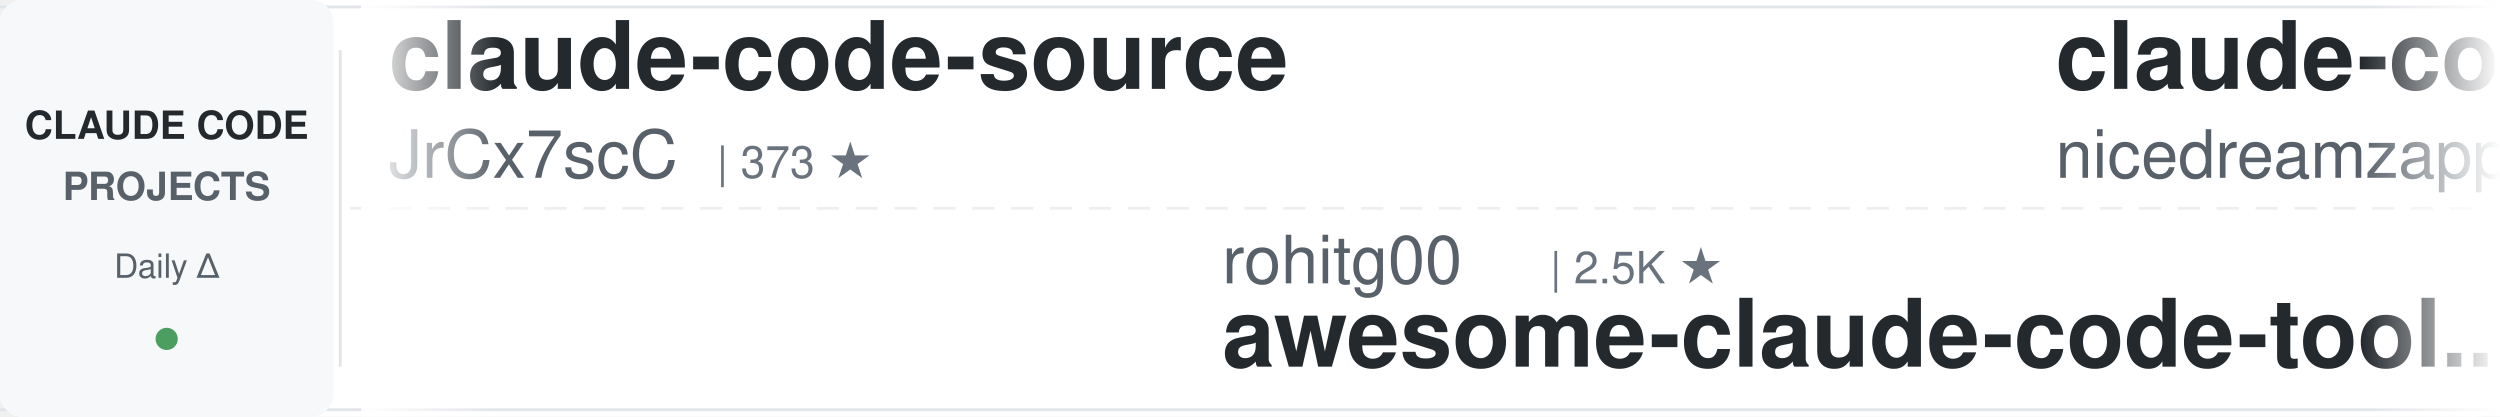
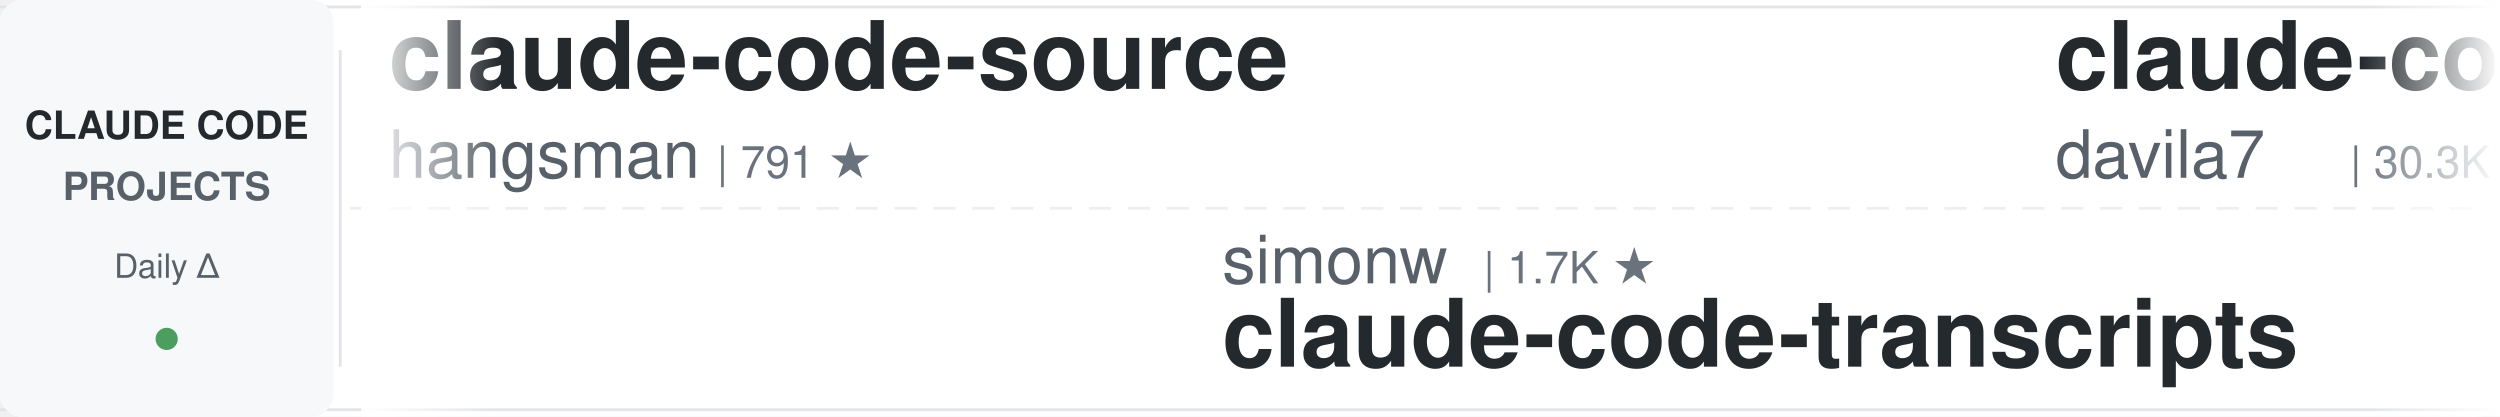
<svg xmlns="http://www.w3.org/2000/svg" width="900" height="150">
  <defs>
    <linearGradient id="leftFade" x1="0%" y1="0%" x2="100%" y2="0%">
      <stop offset="0%" style="stop-color:#ffffff;stop-opacity:1" />
      <stop offset="100%" style="stop-color:#ffffff;stop-opacity:0" />
    </linearGradient>
    <linearGradient id="rightFade" x1="0%" y1="0%" x2="100%" y2="0%">
      <stop offset="0%" style="stop-color:#ffffff;stop-opacity:0" />
      <stop offset="100%" style="stop-color:#ffffff;stop-opacity:1" />
    </linearGradient>
  </defs>
  <rect width="900" height="150" fill="#ffffff" rx="8" />
  <rect x="0" y="2" width="900" height="1" fill="#e1e4e8" />
  <rect x="0" y="147" width="900" height="1" fill="#e1e4e8" />
  <line x1="0" y1="75" x2="900" y2="75" stroke="#e1e4e8" stroke-width="1" stroke-dasharray="8 6" opacity="0.6" />
  <rect x="0" y="0" width="120" height="150" fill="#f6f8fa" rx="8" />
  <text x="60" y="50" font-family="-apple-system, BlinkMacSystemFont, 'Segoe UI', Helvetica, Arial, sans-serif" font-size="14" font-weight="600" fill="#24292e" text-anchor="middle">CLAUDE CODE</text>
  <text x="60" y="72" font-family="-apple-system, BlinkMacSystemFont, 'Segoe UI', Helvetica, Arial, sans-serif" font-size="14" font-weight="600" fill="#586069" text-anchor="middle">PROJECTS</text>
  <text x="60" y="100" font-family="-apple-system, BlinkMacSystemFont, 'Segoe UI', Helvetica, Arial, sans-serif" font-size="12" font-weight="500" fill="#586069" text-anchor="middle">Daily Δ</text>
  <circle cx="60" cy="122" r="4" fill="#22863a" opacity="0.8" />
  <rect x="122" y="18" width="1" height="114" fill="#e1e4e8" />
  <clipPath id="tickerClip">
    <rect x="130" y="0" width="770" height="150" />
  </clipPath>
  <g clip-path="url(#tickerClip)">
    <g id="tickerItems">
      <animateTransform attributeName="transform" attributeType="XML" type="translate" from="0 0" to="-3000 0" dur="54s" repeatCount="indefinite" />
      <g transform="translate(0, 0)">
        <text x="140" y="32" font-family="-apple-system, BlinkMacSystemFont, 'Segoe UI', Helvetica, Arial, sans-serif" font-size="34" font-weight="600" fill="#24292e">claude-code-source</text>
-         <text x="140" y="64" font-family="-apple-system, BlinkMacSystemFont, 'Segoe UI', Helvetica, Arial, sans-serif" font-size="24" font-weight="400" fill="#586069">JrCx7scC</text>
-         <text x="258" y="64" font-family="-apple-system, BlinkMacSystemFont, 'Segoe UI', Helvetica, Arial, sans-serif" font-size="16" font-weight="500" fill="#6a737d">| 373 ★</text>
+         <text x="140" y="64" font-family="-apple-system, BlinkMacSystemFont, 'Segoe UI', Helvetica, Arial, sans-serif" font-size="24" font-weight="400" fill="#586069">hangsman</text>
+         <text x="258" y="64" font-family="-apple-system, BlinkMacSystemFont, 'Segoe UI', Helvetica, Arial, sans-serif" font-size="16" font-weight="500" fill="#6a737d">| 791 ★</text>
      </g>
      <g transform="translate(300, 0)">
-         <text x="140" y="102" font-family="-apple-system, BlinkMacSystemFont, 'Segoe UI', Helvetica, Arial, sans-serif" font-size="24" font-weight="400" fill="#586069">rohitg00</text>
-         <text x="258" y="102" font-family="-apple-system, BlinkMacSystemFont, 'Segoe UI', Helvetica, Arial, sans-serif" font-size="16" font-weight="500" fill="#6a737d">| 2.5K ★</text>
-         <text x="140" y="132" font-family="-apple-system, BlinkMacSystemFont, 'Segoe UI', Helvetica, Arial, sans-serif" font-size="34" font-weight="600" fill="#24292e">awesome-claude-code-tool...</text>
+         <text x="140" y="102" font-family="-apple-system, BlinkMacSystemFont, 'Segoe UI', Helvetica, Arial, sans-serif" font-size="24" font-weight="400" fill="#586069">simonw</text>
+         <text x="234" y="102" font-family="-apple-system, BlinkMacSystemFont, 'Segoe UI', Helvetica, Arial, sans-serif" font-size="16" font-weight="500" fill="#6a737d">| 1.7K ★</text>
+         <text x="140" y="132" font-family="-apple-system, BlinkMacSystemFont, 'Segoe UI', Helvetica, Arial, sans-serif" font-size="34" font-weight="600" fill="#24292e">claude-code-transcripts</text>
      </g>
      <g transform="translate(600, 0)">
-         <text x="140" y="32" font-family="-apple-system, BlinkMacSystemFont, 'Segoe UI', Helvetica, Arial, sans-serif" font-size="34" font-weight="600" fill="#24292e">claude-code-local</text>
-         <text x="140" y="64" font-family="-apple-system, BlinkMacSystemFont, 'Segoe UI', Helvetica, Arial, sans-serif" font-size="24" font-weight="400" fill="#586069">nicedreamzapp</text>
-         <text x="318" y="64" font-family="-apple-system, BlinkMacSystemFont, 'Segoe UI', Helvetica, Arial, sans-serif" font-size="16" font-weight="500" fill="#6a737d">| 3.2K ★</text>
+         <text x="140" y="32" font-family="-apple-system, BlinkMacSystemFont, 'Segoe UI', Helvetica, Arial, sans-serif" font-size="34" font-weight="600" fill="#24292e">claude-code-templates</text>
+         <text x="140" y="64" font-family="-apple-system, BlinkMacSystemFont, 'Segoe UI', Helvetica, Arial, sans-serif" font-size="24" font-weight="400" fill="#586069">davila7</text>
+         <text x="246" y="64" font-family="-apple-system, BlinkMacSystemFont, 'Segoe UI', Helvetica, Arial, sans-serif" font-size="16" font-weight="500" fill="#6a737d">| 30.3K ★</text>
      </g>
      <g transform="translate(900, 0)">
-         <text x="140" y="102" font-family="-apple-system, BlinkMacSystemFont, 'Segoe UI', Helvetica, Arial, sans-serif" font-size="24" font-weight="400" fill="#586069">daymade</text>
-         <text x="246" y="102" font-family="-apple-system, BlinkMacSystemFont, 'Segoe UI', Helvetica, Arial, sans-serif" font-size="16" font-weight="500" fill="#6a737d">| 1.3K ★</text>
-         <text x="140" y="132" font-family="-apple-system, BlinkMacSystemFont, 'Segoe UI', Helvetica, Arial, sans-serif" font-size="34" font-weight="600" fill="#24292e">claude-code-skills</text>
+         <text x="140" y="102" font-family="-apple-system, BlinkMacSystemFont, 'Segoe UI', Helvetica, Arial, sans-serif" font-size="24" font-weight="400" fill="#586069">ykdojo</text>
+         <text x="234" y="102" font-family="-apple-system, BlinkMacSystemFont, 'Segoe UI', Helvetica, Arial, sans-serif" font-size="16" font-weight="500" fill="#6a737d">| 9.7K ★</text>
+         <text x="140" y="132" font-family="-apple-system, BlinkMacSystemFont, 'Segoe UI', Helvetica, Arial, sans-serif" font-size="34" font-weight="600" fill="#24292e">claude-code-tips</text>
      </g>
      <g transform="translate(1200, 0)">
-         <text x="140" y="32" font-family="-apple-system, BlinkMacSystemFont, 'Segoe UI', Helvetica, Arial, sans-serif" font-size="34" font-weight="600" fill="#24292e">claude-code-tudou</text>
-         <text x="140" y="64" font-family="-apple-system, BlinkMacSystemFont, 'Segoe UI', Helvetica, Arial, sans-serif" font-size="24" font-weight="400" fill="#586069">AICoderTudou</text>
-         <text x="306" y="64" font-family="-apple-system, BlinkMacSystemFont, 'Segoe UI', Helvetica, Arial, sans-serif" font-size="16" font-weight="500" fill="#6a737d">| 497 ★</text>
+         <text x="140" y="32" font-family="-apple-system, BlinkMacSystemFont, 'Segoe UI', Helvetica, Arial, sans-serif" font-size="34" font-weight="600" fill="#24292e">ECC</text>
+         <text x="140" y="64" font-family="-apple-system, BlinkMacSystemFont, 'Segoe UI', Helvetica, Arial, sans-serif" font-size="24" font-weight="400" fill="#586069">affaan-m</text>
+         <text x="258" y="64" font-family="-apple-system, BlinkMacSystemFont, 'Segoe UI', Helvetica, Arial, sans-serif" font-size="16" font-weight="500" fill="#6a737d">| 240.3K ★</text>
      </g>
      <g transform="translate(1500, 0)">
-         <text x="140" y="102" font-family="-apple-system, BlinkMacSystemFont, 'Segoe UI', Helvetica, Arial, sans-serif" font-size="24" font-weight="400" fill="#586069">asgeirtj</text>
-         <text x="258" y="102" font-family="-apple-system, BlinkMacSystemFont, 'Segoe UI', Helvetica, Arial, sans-serif" font-size="16" font-weight="500" fill="#6a737d">| 63.0K ★</text>
-         <text x="140" y="132" font-family="-apple-system, BlinkMacSystemFont, 'Segoe UI', Helvetica, Arial, sans-serif" font-size="34" font-weight="600" fill="#24292e">system_prompts_leaks</text>
+         <text x="140" y="102" font-family="-apple-system, BlinkMacSystemFont, 'Segoe UI', Helvetica, Arial, sans-serif" font-size="24" font-weight="400" fill="#586069">AICoderTudou</text>
+         <text x="306" y="102" font-family="-apple-system, BlinkMacSystemFont, 'Segoe UI', Helvetica, Arial, sans-serif" font-size="16" font-weight="500" fill="#6a737d">| 497 ★</text>
+         <text x="140" y="132" font-family="-apple-system, BlinkMacSystemFont, 'Segoe UI', Helvetica, Arial, sans-serif" font-size="34" font-weight="600" fill="#24292e">claude-code-tudou</text>
      </g>
      <g transform="translate(1800, 0)">
-         <text x="140" y="32" font-family="-apple-system, BlinkMacSystemFont, 'Segoe UI', Helvetica, Arial, sans-serif" font-size="34" font-weight="600" fill="#24292e">claude-coder</text>
-         <text x="140" y="64" font-family="-apple-system, BlinkMacSystemFont, 'Segoe UI', Helvetica, Arial, sans-serif" font-size="24" font-weight="400" fill="#586069">kodu-ai</text>
-         <text x="246" y="64" font-family="-apple-system, BlinkMacSystemFont, 'Segoe UI', Helvetica, Arial, sans-serif" font-size="16" font-weight="500" fill="#6a737d">| 5.2K ★</text>
+         <text x="140" y="32" font-family="-apple-system, BlinkMacSystemFont, 'Segoe UI', Helvetica, Arial, sans-serif" font-size="34" font-weight="600" fill="#24292e">Claude-Code-Source-Study</text>
+         <text x="140" y="64" font-family="-apple-system, BlinkMacSystemFont, 'Segoe UI', Helvetica, Arial, sans-serif" font-size="24" font-weight="400" fill="#586069">luyao618</text>
+         <text x="258" y="64" font-family="-apple-system, BlinkMacSystemFont, 'Segoe UI', Helvetica, Arial, sans-serif" font-size="16" font-weight="500" fill="#6a737d">| 1.7K ★</text>
      </g>
      <g transform="translate(2100, 0)">
-         <text x="140" y="102" font-family="-apple-system, BlinkMacSystemFont, 'Segoe UI', Helvetica, Arial, sans-serif" font-size="24" font-weight="400" fill="#586069">Alishahryar1</text>
-         <text x="306" y="102" font-family="-apple-system, BlinkMacSystemFont, 'Segoe UI', Helvetica, Arial, sans-serif" font-size="16" font-weight="500" fill="#6a737d">| 45.5K ★</text>
-         <text x="140" y="132" font-family="-apple-system, BlinkMacSystemFont, 'Segoe UI', Helvetica, Arial, sans-serif" font-size="34" font-weight="600" fill="#24292e">free-claude-code</text>
+         <text x="140" y="102" font-family="-apple-system, BlinkMacSystemFont, 'Segoe UI', Helvetica, Arial, sans-serif" font-size="24" font-weight="400" fill="#586069">jqueryscript</text>
+         <text x="306" y="102" font-family="-apple-system, BlinkMacSystemFont, 'Segoe UI', Helvetica, Arial, sans-serif" font-size="16" font-weight="500" fill="#6a737d">| 499 ★</text>
+         <text x="140" y="132" font-family="-apple-system, BlinkMacSystemFont, 'Segoe UI', Helvetica, Arial, sans-serif" font-size="34" font-weight="600" fill="#24292e">awesome-claude-code</text>
      </g>
      <g transform="translate(2400, 0)">
-         <text x="140" y="32" font-family="-apple-system, BlinkMacSystemFont, 'Segoe UI', Helvetica, Arial, sans-serif" font-size="34" font-weight="600" fill="#24292e">claude-code-showcase</text>
-         <text x="140" y="64" font-family="-apple-system, BlinkMacSystemFont, 'Segoe UI', Helvetica, Arial, sans-serif" font-size="24" font-weight="400" fill="#586069">ChrisWiles</text>
-         <text x="282" y="64" font-family="-apple-system, BlinkMacSystemFont, 'Segoe UI', Helvetica, Arial, sans-serif" font-size="16" font-weight="500" fill="#6a737d">| 6.0K ★</text>
+         <text x="140" y="32" font-family="-apple-system, BlinkMacSystemFont, 'Segoe UI', Helvetica, Arial, sans-serif" font-size="34" font-weight="600" fill="#24292e">ralph-claude-code</text>
+         <text x="140" y="64" font-family="-apple-system, BlinkMacSystemFont, 'Segoe UI', Helvetica, Arial, sans-serif" font-size="24" font-weight="400" fill="#586069">frankbria</text>
+         <text x="270" y="64" font-family="-apple-system, BlinkMacSystemFont, 'Segoe UI', Helvetica, Arial, sans-serif" font-size="16" font-weight="500" fill="#6a737d">| 9.6K ★</text>
      </g>
      <g transform="translate(2700, 0)">
-         <text x="140" y="102" font-family="-apple-system, BlinkMacSystemFont, 'Segoe UI', Helvetica, Arial, sans-serif" font-size="24" font-weight="400" fill="#586069">musistudio</text>
-         <text x="282" y="102" font-family="-apple-system, BlinkMacSystemFont, 'Segoe UI', Helvetica, Arial, sans-serif" font-size="16" font-weight="500" fill="#6a737d">| 36.7K ★</text>
-         <text x="140" y="132" font-family="-apple-system, BlinkMacSystemFont, 'Segoe UI', Helvetica, Arial, sans-serif" font-size="34" font-weight="600" fill="#24292e">claude-code-router</text>
+         <text x="140" y="102" font-family="-apple-system, BlinkMacSystemFont, 'Segoe UI', Helvetica, Arial, sans-serif" font-size="24" font-weight="400" fill="#586069">Pimzino</text>
+         <text x="246" y="102" font-family="-apple-system, BlinkMacSystemFont, 'Segoe UI', Helvetica, Arial, sans-serif" font-size="16" font-weight="500" fill="#6a737d">| 3.8K ★</text>
+         <text x="140" y="132" font-family="-apple-system, BlinkMacSystemFont, 'Segoe UI', Helvetica, Arial, sans-serif" font-size="34" font-weight="600" fill="#24292e">claude-code-spec-workflo...</text>
      </g>
      <g transform="translate(3000, 0)">
        <text x="140" y="32" font-family="-apple-system, BlinkMacSystemFont, 'Segoe UI', Helvetica, Arial, sans-serif" font-size="34" font-weight="600" fill="#24292e">claude-code-source</text>
-         <text x="140" y="64" font-family="-apple-system, BlinkMacSystemFont, 'Segoe UI', Helvetica, Arial, sans-serif" font-size="24" font-weight="400" fill="#586069">JrCx7scC</text>
-         <text x="258" y="64" font-family="-apple-system, BlinkMacSystemFont, 'Segoe UI', Helvetica, Arial, sans-serif" font-size="16" font-weight="500" fill="#6a737d">| 373 ★</text>
+         <text x="140" y="64" font-family="-apple-system, BlinkMacSystemFont, 'Segoe UI', Helvetica, Arial, sans-serif" font-size="24" font-weight="400" fill="#586069">hangsman</text>
+         <text x="258" y="64" font-family="-apple-system, BlinkMacSystemFont, 'Segoe UI', Helvetica, Arial, sans-serif" font-size="16" font-weight="500" fill="#6a737d">| 791 ★</text>
      </g>
      <g transform="translate(3300, 0)">
-         <text x="140" y="102" font-family="-apple-system, BlinkMacSystemFont, 'Segoe UI', Helvetica, Arial, sans-serif" font-size="24" font-weight="400" fill="#586069">rohitg00</text>
-         <text x="258" y="102" font-family="-apple-system, BlinkMacSystemFont, 'Segoe UI', Helvetica, Arial, sans-serif" font-size="16" font-weight="500" fill="#6a737d">| 2.5K ★</text>
-         <text x="140" y="132" font-family="-apple-system, BlinkMacSystemFont, 'Segoe UI', Helvetica, Arial, sans-serif" font-size="34" font-weight="600" fill="#24292e">awesome-claude-code-tool...</text>
+         <text x="140" y="102" font-family="-apple-system, BlinkMacSystemFont, 'Segoe UI', Helvetica, Arial, sans-serif" font-size="24" font-weight="400" fill="#586069">simonw</text>
+         <text x="234" y="102" font-family="-apple-system, BlinkMacSystemFont, 'Segoe UI', Helvetica, Arial, sans-serif" font-size="16" font-weight="500" fill="#6a737d">| 1.7K ★</text>
+         <text x="140" y="132" font-family="-apple-system, BlinkMacSystemFont, 'Segoe UI', Helvetica, Arial, sans-serif" font-size="34" font-weight="600" fill="#24292e">claude-code-transcripts</text>
      </g>
      <g transform="translate(3600, 0)">
-         <text x="140" y="32" font-family="-apple-system, BlinkMacSystemFont, 'Segoe UI', Helvetica, Arial, sans-serif" font-size="34" font-weight="600" fill="#24292e">claude-code-local</text>
-         <text x="140" y="64" font-family="-apple-system, BlinkMacSystemFont, 'Segoe UI', Helvetica, Arial, sans-serif" font-size="24" font-weight="400" fill="#586069">nicedreamzapp</text>
-         <text x="318" y="64" font-family="-apple-system, BlinkMacSystemFont, 'Segoe UI', Helvetica, Arial, sans-serif" font-size="16" font-weight="500" fill="#6a737d">| 3.2K ★</text>
+         <text x="140" y="32" font-family="-apple-system, BlinkMacSystemFont, 'Segoe UI', Helvetica, Arial, sans-serif" font-size="34" font-weight="600" fill="#24292e">claude-code-templates</text>
+         <text x="140" y="64" font-family="-apple-system, BlinkMacSystemFont, 'Segoe UI', Helvetica, Arial, sans-serif" font-size="24" font-weight="400" fill="#586069">davila7</text>
+         <text x="246" y="64" font-family="-apple-system, BlinkMacSystemFont, 'Segoe UI', Helvetica, Arial, sans-serif" font-size="16" font-weight="500" fill="#6a737d">| 30.3K ★</text>
      </g>
      <g transform="translate(3900, 0)">
-         <text x="140" y="102" font-family="-apple-system, BlinkMacSystemFont, 'Segoe UI', Helvetica, Arial, sans-serif" font-size="24" font-weight="400" fill="#586069">daymade</text>
-         <text x="246" y="102" font-family="-apple-system, BlinkMacSystemFont, 'Segoe UI', Helvetica, Arial, sans-serif" font-size="16" font-weight="500" fill="#6a737d">| 1.3K ★</text>
-         <text x="140" y="132" font-family="-apple-system, BlinkMacSystemFont, 'Segoe UI', Helvetica, Arial, sans-serif" font-size="34" font-weight="600" fill="#24292e">claude-code-skills</text>
+         <text x="140" y="102" font-family="-apple-system, BlinkMacSystemFont, 'Segoe UI', Helvetica, Arial, sans-serif" font-size="24" font-weight="400" fill="#586069">ykdojo</text>
+         <text x="234" y="102" font-family="-apple-system, BlinkMacSystemFont, 'Segoe UI', Helvetica, Arial, sans-serif" font-size="16" font-weight="500" fill="#6a737d">| 9.7K ★</text>
+         <text x="140" y="132" font-family="-apple-system, BlinkMacSystemFont, 'Segoe UI', Helvetica, Arial, sans-serif" font-size="34" font-weight="600" fill="#24292e">claude-code-tips</text>
      </g>
    </g>
  </g>
  <rect x="130" y="0" width="50" height="150" fill="url(#leftFade)" />
  <rect x="850" y="0" width="50" height="150" fill="url(#rightFade)" />
</svg>
